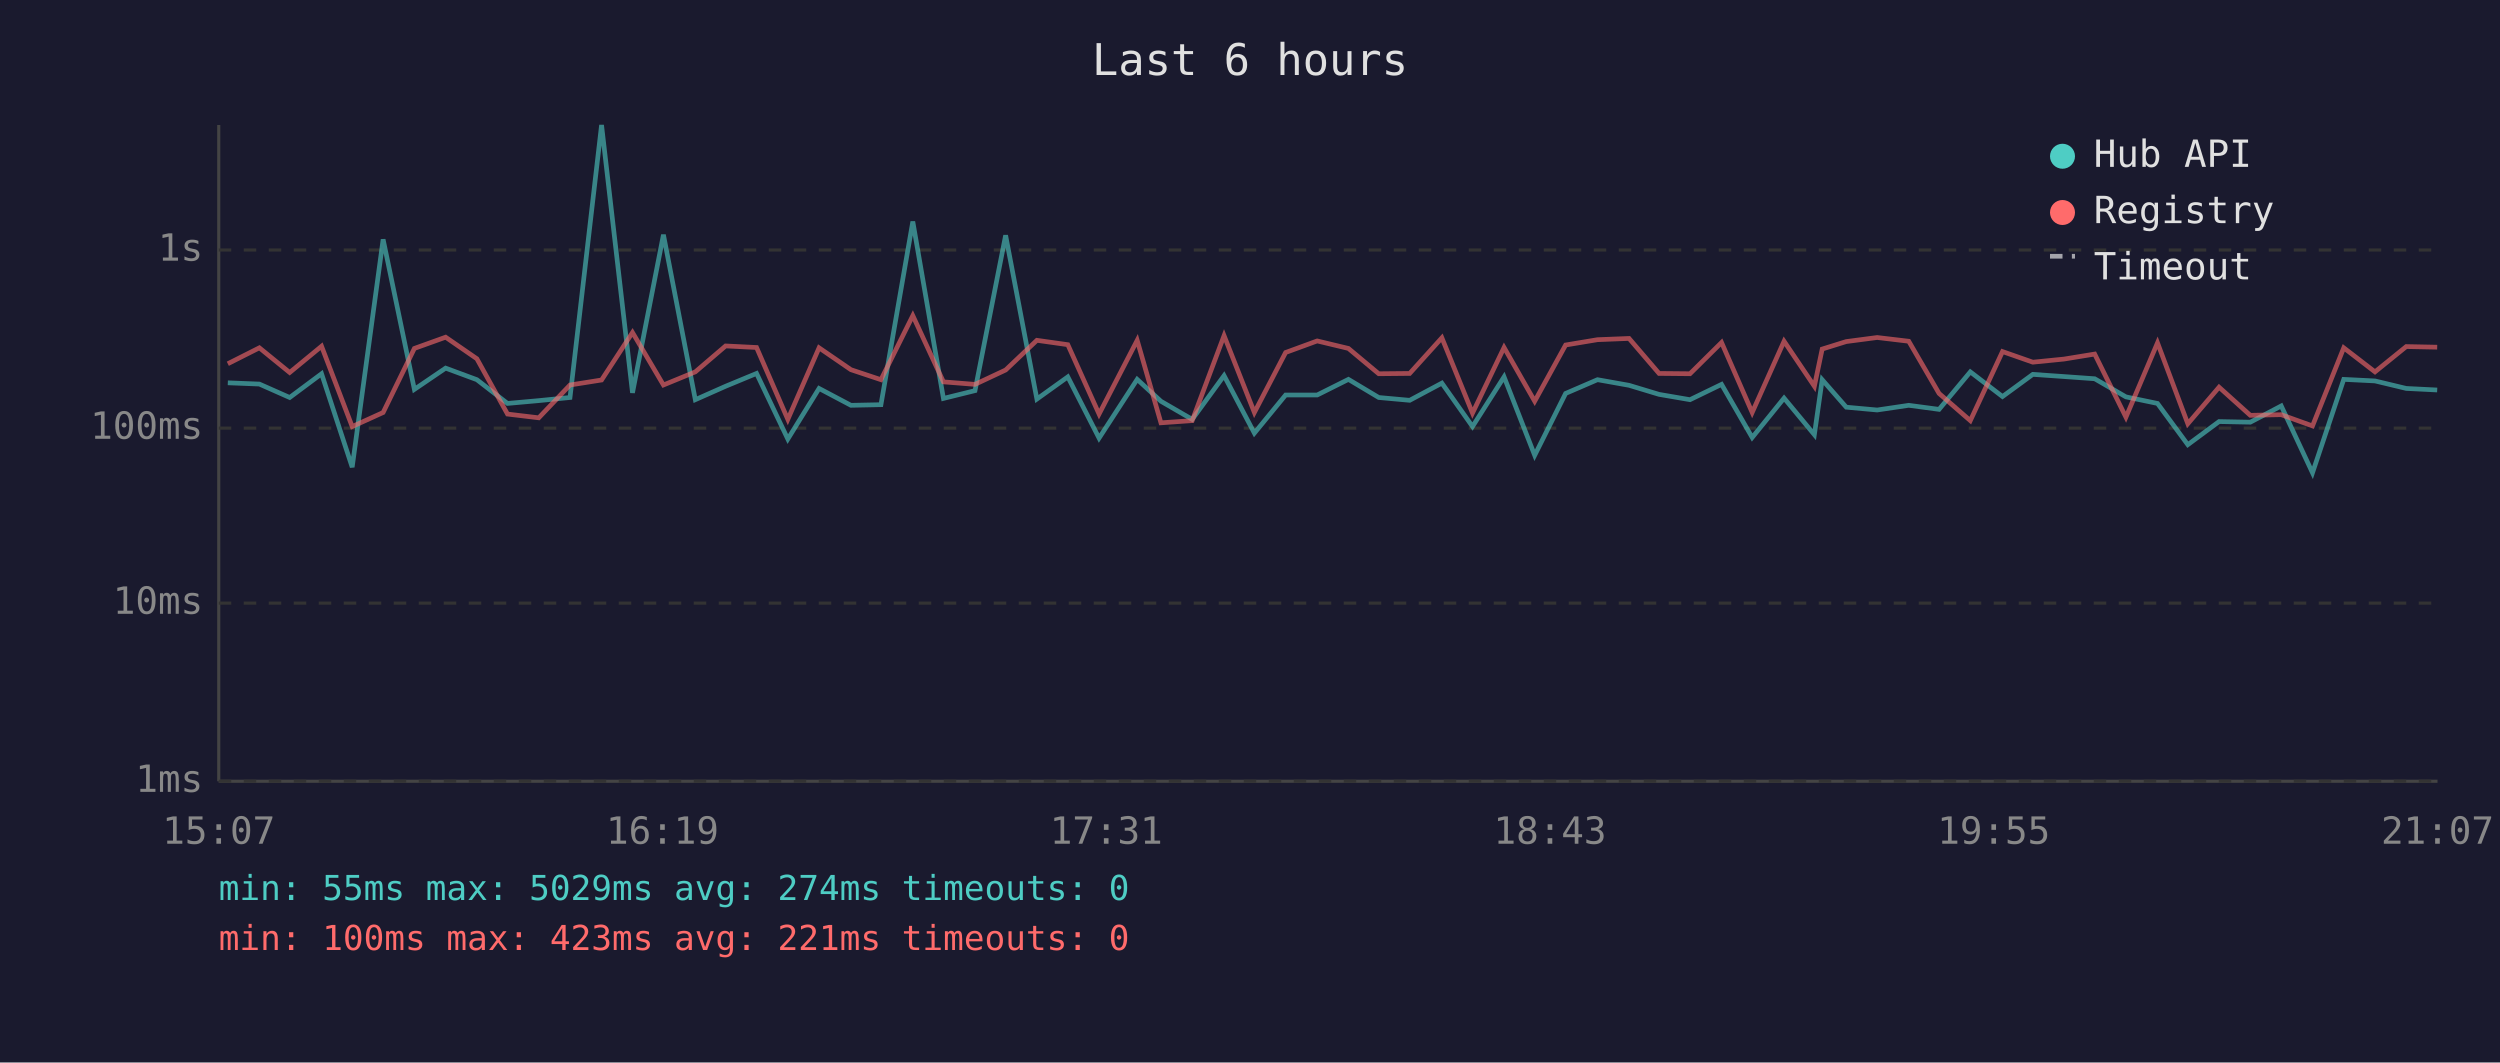
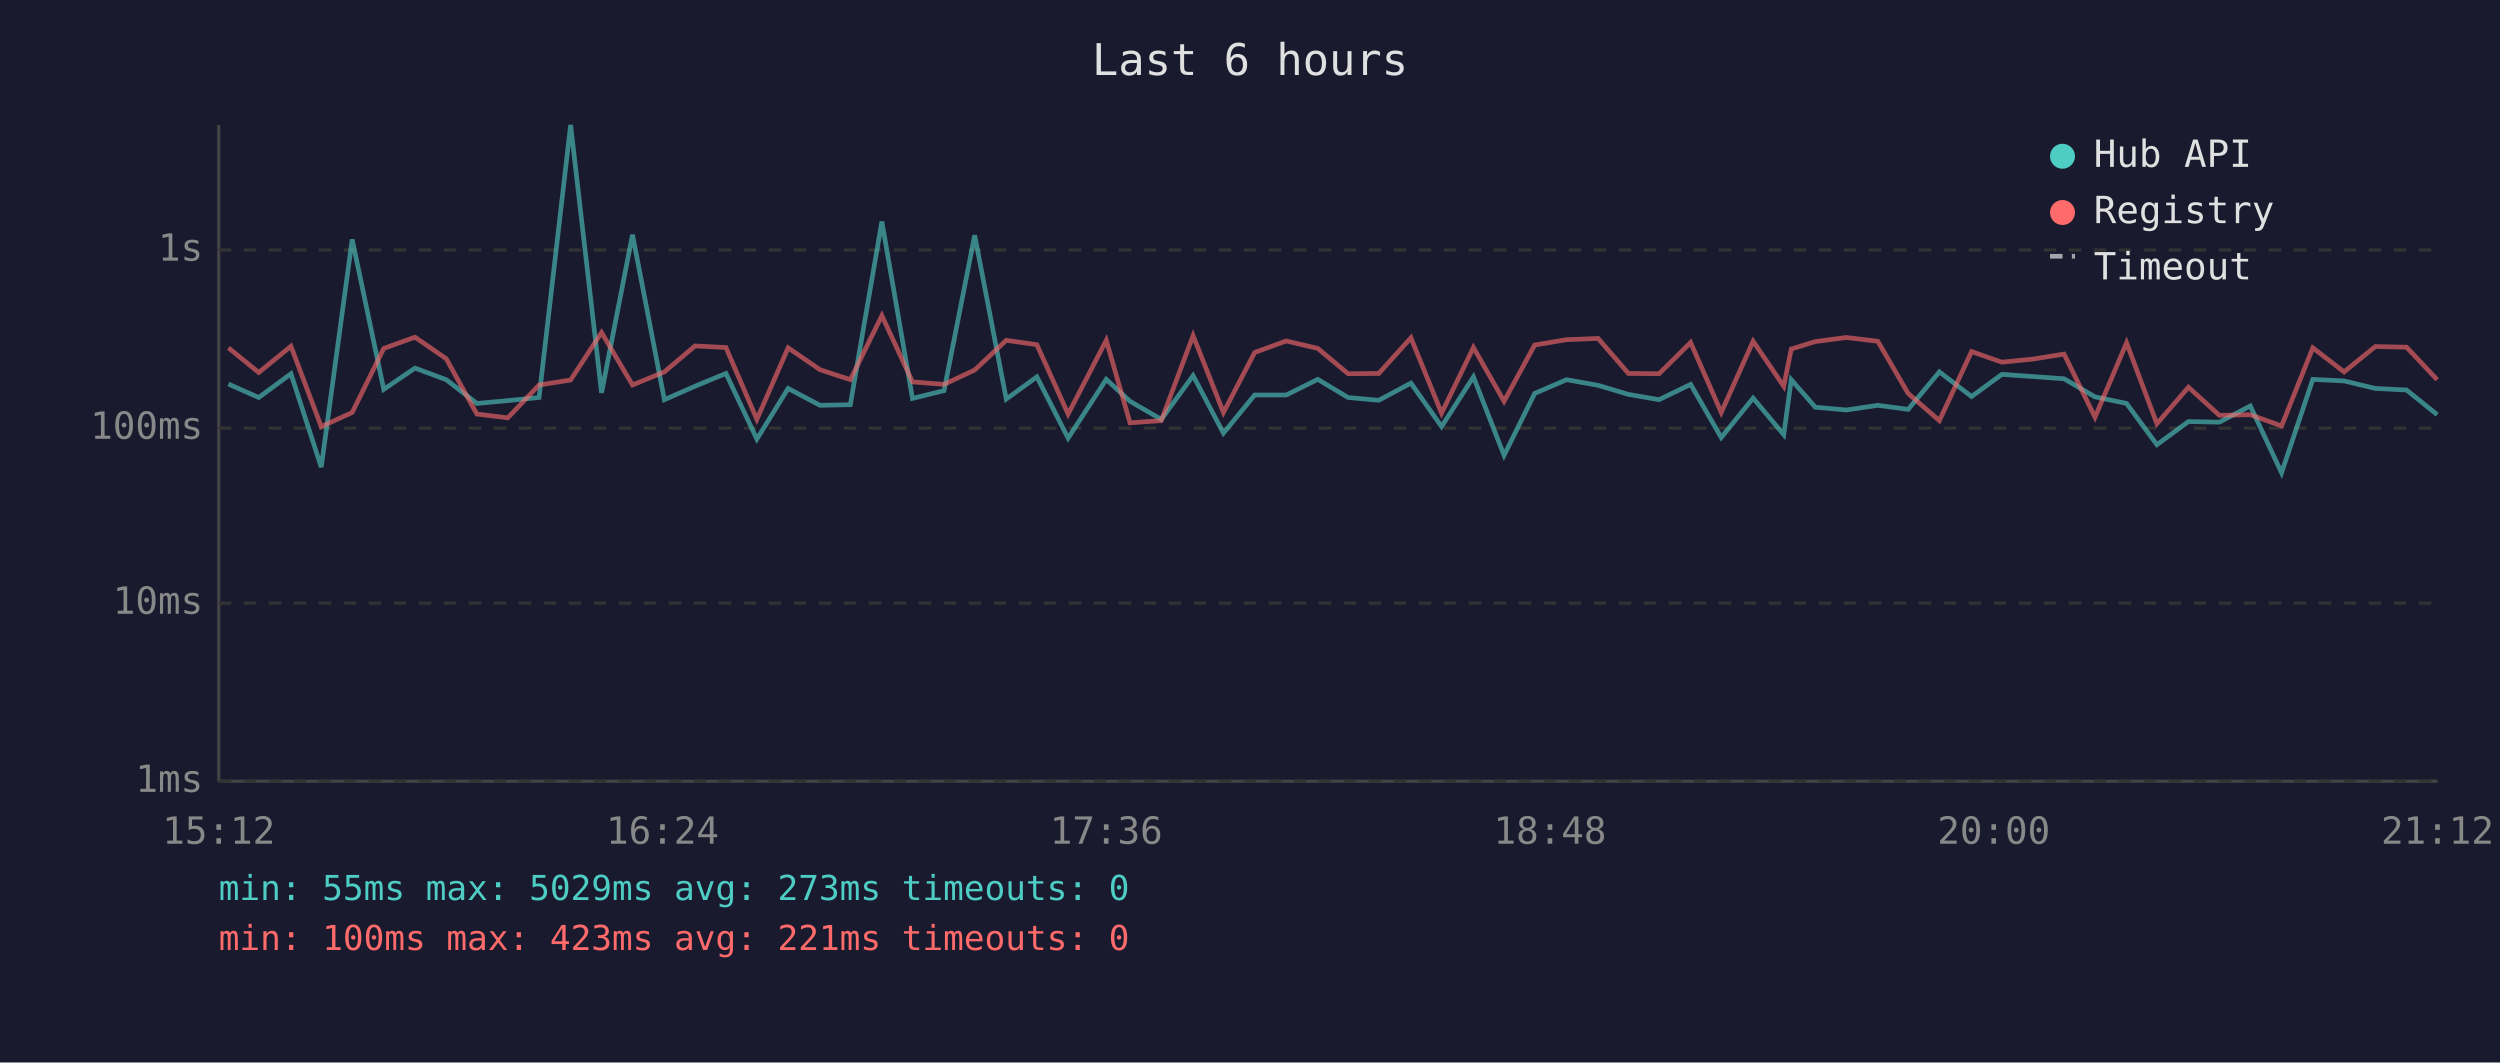
<svg xmlns="http://www.w3.org/2000/svg" viewBox="0 0 800 340" font-family="monospace" font-size="12">
  <rect width="800" height="340" fill="#1a1a2e" />
  <text x="400" y="24" fill="#e0e0e0" font-size="14" text-anchor="middle">Last 6 hours</text>
  <line x1="70" y1="40" x2="70" y2="250" stroke="#444" stroke-width="1" />
  <line x1="70" y1="250" x2="780" y2="250" stroke="#444" stroke-width="1" />
  <line x1="70" y1="250" x2="780" y2="250" stroke="#333" stroke-width="1" stroke-dasharray="4" />
  <text x="65" y="250" fill="#888" text-anchor="end" dominant-baseline="middle">1ms</text>
  <line x1="70" y1="193" x2="780" y2="193" stroke="#333" stroke-width="1" stroke-dasharray="4" />
  <text x="65" y="193" fill="#888" text-anchor="end" dominant-baseline="middle">10ms</text>
  <line x1="70" y1="137" x2="780" y2="137" stroke="#333" stroke-width="1" stroke-dasharray="4" />
  <text x="65" y="137" fill="#888" text-anchor="end" dominant-baseline="middle">100ms</text>
  <line x1="70" y1="80" x2="780" y2="80" stroke="#333" stroke-width="1" stroke-dasharray="4" />
  <text x="65" y="80" fill="#888" text-anchor="end" dominant-baseline="middle">1s</text>
-   <text x="70" y="270" fill="#888" text-anchor="middle">15:07</text>
-   <text x="212" y="270" fill="#888" text-anchor="middle">16:19</text>
-   <text x="354" y="270" fill="#888" text-anchor="middle">17:31</text>
-   <text x="496" y="270" fill="#888" text-anchor="middle">18:43</text>
-   <text x="638" y="270" fill="#888" text-anchor="middle">19:55</text>
-   <text x="780" y="270" fill="#888" text-anchor="middle">21:07</text>
-   <polyline points="72.9,122.5 83.0,122.9 92.7,127.2 102.9,119.6 112.7,149.5 122.6,76.6 132.6,124.6 142.6,117.8 152.6,121.5 162.4,129.1 172.4,128.2 182.4,127.2 192.5,40.0 202.4,125.7 212.3,75.1 222.5,127.9 232.2,123.6 242.1,119.5 252.1,140.5 262.1,124.3 272.3,129.7 281.9,129.5 292.1,70.9 301.9,127.5 312.0,125.0 321.8,75.3 331.8,127.7 341.7,120.6 351.7,140.2 363.9,121.4 371.5,128.4 381.5,134.2 391.7,120.2 401.4,138.6 411.4,126.4 421.5,126.4 431.5,121.4 441.2,127.2 451.1,128.1 461.4,122.6 471.2,136.5 481.3,120.6 491.1,145.7 501.0,125.9 511.2,121.5 521.3,123.3 530.9,126.2 540.8,127.9 550.9,123.0 560.7,140.0 570.9,127.4 580.6,139.1 583.1,121.5 590.8,130.3 600.7,131.2 610.8,129.7 620.5,131.0 630.5,119.0 640.8,126.9 650.5,119.8 660.5,120.5 670.3,121.2 680.3,127.0 690.4,129.1 700.1,142.3 710.1,134.9 720.1,135.1 730.0,129.9 740.0,151.3 750.0,121.4 760.0,121.9 770.0,124.3 779.9,124.8" fill="none" stroke="#4ecdc4" stroke-width="1.5" opacity="0.6" />
-   <polyline points="72.9,116.4 83.0,111.3 92.7,119.2 102.9,110.8 112.7,136.5 122.6,132.0 132.6,111.5 142.6,107.9 152.6,114.8 162.4,132.5 172.4,133.7 182.4,123.2 192.5,121.6 202.4,106.4 212.3,123.2 222.5,119.0 232.2,110.7 242.1,111.2 252.1,134.2 262.1,111.3 272.3,118.3 281.9,121.5 292.1,101.0 301.9,122.2 312.0,123.0 321.8,118.4 331.8,108.9 341.7,110.3 351.7,132.5 363.9,108.9 371.5,135.3 381.5,134.6 391.7,107.4 401.4,132.0 411.4,112.8 421.5,109.1 431.5,111.5 441.2,119.6 451.1,119.5 461.4,108.1 471.2,132.2 481.3,111.2 491.1,128.4 501.0,110.4 511.2,108.7 521.3,108.3 530.9,119.5 540.8,119.6 550.9,109.6 560.7,132.0 570.9,109.2 580.6,123.6 583.1,111.7 590.8,109.3 600.7,108.0 610.8,109.2 620.5,125.9 630.5,134.6 640.8,112.5 650.5,115.9 660.5,114.9 670.3,113.3 680.3,133.5 690.4,109.7 700.1,135.6 710.1,123.9 720.1,132.9 730.0,132.7 740.0,136.3 750.0,111.3 760.0,119.0 770.0,110.9 779.9,111.1" fill="none" stroke="#ff6b6b" stroke-width="1.5" opacity="0.6" />
+   <text x="70" y="270" fill="#888" text-anchor="middle">15:12</text>
+   <text x="212" y="270" fill="#888" text-anchor="middle">16:24</text>
+   <text x="354" y="270" fill="#888" text-anchor="middle">17:36</text>
+   <text x="496" y="270" fill="#888" text-anchor="middle">18:48</text>
+   <text x="638" y="270" fill="#888" text-anchor="middle">20:00</text>
+   <text x="780" y="270" fill="#888" text-anchor="middle">21:12</text>
+   <polyline points="73.1,122.9 82.8,127.2 93.1,119.6 102.8,149.5 112.7,76.6 122.8,124.6 132.8,117.8 142.8,121.5 152.6,129.1 162.5,128.2 172.5,127.2 182.6,40.0 192.5,125.7 202.4,75.1 212.6,127.9 222.4,123.6 232.3,119.5 242.2,140.5 252.2,124.3 262.4,129.7 272.1,129.5 282.2,70.9 292.0,127.5 302.1,125.0 311.9,75.3 322.0,127.7 331.8,120.6 341.8,140.2 354.0,121.4 361.6,128.4 371.6,134.2 381.8,120.2 391.5,138.6 401.5,126.4 411.6,126.4 421.7,121.4 431.4,127.2 441.2,128.1 451.5,122.6 461.3,136.5 471.5,120.6 481.3,145.7 491.1,125.9 501.3,121.5 511.4,123.3 521.1,126.2 530.9,127.9 541.0,123.0 550.8,140.0 561.0,127.4 570.8,139.1 573.2,121.5 580.9,130.3 590.8,131.2 600.9,129.7 610.6,131.0 620.6,119.0 630.9,126.9 640.6,119.8 650.6,120.5 660.5,121.2 670.4,127.0 680.5,129.1 690.2,142.3 700.3,134.9 710.2,135.1 720.1,129.9 730.1,151.3 740.1,121.4 750.1,121.9 760.1,124.3 770.1,124.8 779.9,132.7" fill="none" stroke="#4ecdc4" stroke-width="1.5" opacity="0.6" />
+   <polyline points="73.1,111.3 82.8,119.2 93.1,110.8 102.8,136.5 112.7,132.0 122.8,111.5 132.8,107.9 142.8,114.8 152.6,132.5 162.5,133.7 172.5,123.2 182.6,121.6 192.5,106.4 202.4,123.2 212.6,119.0 222.4,110.7 232.3,111.2 242.2,134.2 252.2,111.3 262.4,118.3 272.1,121.5 282.2,101.0 292.0,122.2 302.1,123.0 311.9,118.4 322.0,108.9 331.8,110.3 341.8,132.5 354.0,108.9 361.6,135.3 371.6,134.6 381.8,107.4 391.5,132.0 401.5,112.8 411.6,109.1 421.7,111.5 431.4,119.6 441.2,119.5 451.5,108.1 461.3,132.2 471.5,111.2 481.3,128.4 491.1,110.4 501.3,108.7 511.4,108.3 521.1,119.5 530.9,119.6 541.0,109.6 550.8,132.0 561.0,109.2 570.8,123.6 573.2,111.7 580.9,109.3 590.8,108.0 600.9,109.2 610.6,125.9 620.6,134.6 630.9,112.5 640.6,115.9 650.6,114.9 660.5,113.3 670.4,133.5 680.5,109.7 690.2,135.6 700.3,123.9 710.2,132.9 720.1,132.7 730.1,136.3 740.1,111.3 750.1,119.0 760.1,110.9 770.1,111.1 779.9,121.5" fill="none" stroke="#ff6b6b" stroke-width="1.5" opacity="0.6" />
  <circle cx="660" cy="50" r="4" fill="#4ecdc4" />
  <text x="670" y="50" fill="#e0e0e0" dominant-baseline="middle">Hub API</text>
  <circle cx="660" cy="68" r="4" fill="#ff6b6b" />
  <text x="670" y="68" fill="#e0e0e0" dominant-baseline="middle">Registry</text>
  <line x1="656" y1="82" x2="664" y2="82" stroke="#e0e0e0" stroke-width="1.5" stroke-dasharray="4,3" opacity="0.7" />
  <text x="670" y="86" fill="#e0e0e0" dominant-baseline="middle">Timeout</text>
-   <text x="70" y="288" fill="#4ecdc4" font-size="11">min: 55ms  max: 5029ms  avg: 274ms  timeouts: 0</text>
+   <text x="70" y="288" fill="#4ecdc4" font-size="11">min: 55ms  max: 5029ms  avg: 273ms  timeouts: 0</text>
  <text x="70" y="304" fill="#ff6b6b" font-size="11">min: 100ms  max: 423ms  avg: 221ms  timeouts: 0</text>
</svg>
